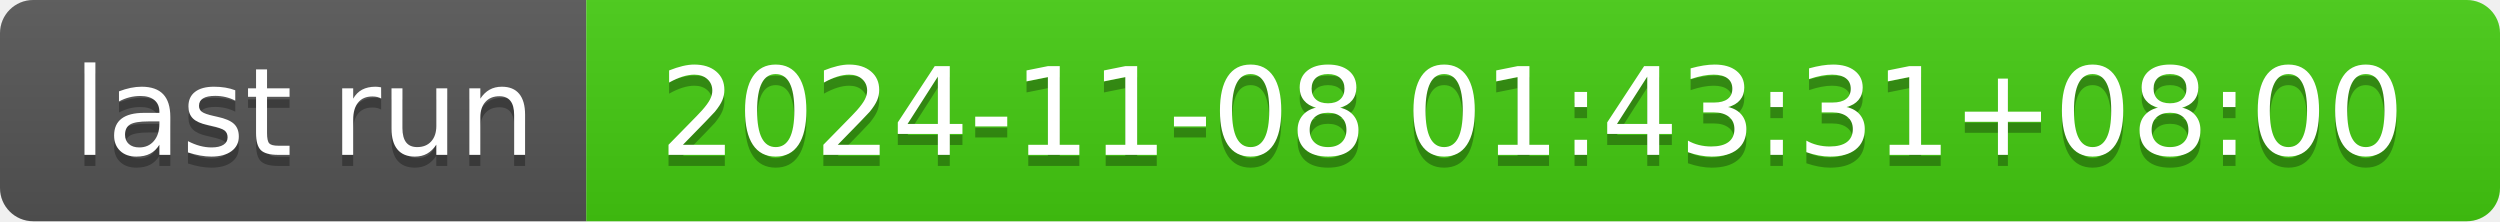
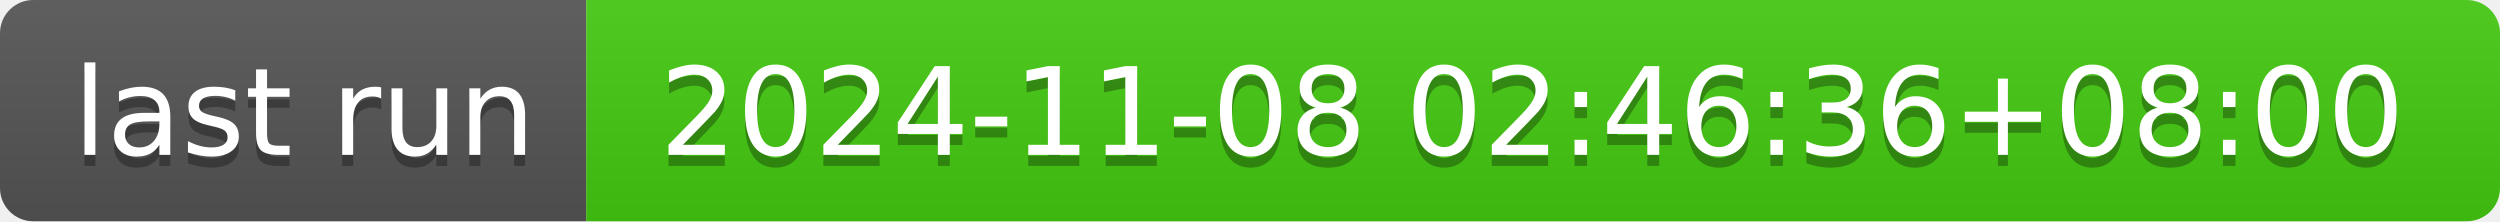
- <svg xmlns="http://www.w3.org/2000/svg" width="226" height="20" role="img" aria-label="last run: 2024-11-08 01:43:31+08:00">
+ <svg xmlns="http://www.w3.org/2000/svg" width="226" height="20" role="img" aria-label="last run: 2024-11-08 02:46:36+08:00">
  <linearGradient id="s" x2="0" y2="100%">
    <stop offset="0" stop-color="#bbb" stop-opacity=".1" />
    <stop offset="1" stop-opacity=".1" />
  </linearGradient>
  <clipPath id="r">
    <rect width="226" height="20" rx="3" fill="#fff" />
  </clipPath>
  <g clip-path="url(#r)">
    <rect width="53" height="20" fill="#555" />
    <rect x="53" width="173" height="20" fill="#4c1" />
    <rect width="226" height="20" fill="url(#s)" />
  </g>
  <g fill="#fff" text-anchor="middle" font-family="Verdana,Geneva,DejaVu Sans,sans-serif" text-rendering="geometricPrecision" font-size="110">
    <text aria-hidden="true" x="275" y="150" fill="#010101" fill-opacity=".3" transform="scale(.1)" textLength="430">last run</text>
    <text x="275" y="140" transform="scale(.1)" fill="#fff" textLength="430">last run</text>
-     <text aria-hidden="true" x="1385" y="150" fill="#010101" fill-opacity=".3" transform="scale(.1)" textLength="1630">2024-11-08 01:43:31+08:00</text>
-     <text x="1385" y="140" transform="scale(.1)" fill="#fff" textLength="1630">2024-11-08 01:43:31+08:00</text>
+     <text aria-hidden="true" x="1385" y="150" fill="#010101" fill-opacity=".3" transform="scale(.1)" textLength="1630">2024-11-08 02:46:36+08:00</text>
+     <text x="1385" y="140" transform="scale(.1)" fill="#fff" textLength="1630">2024-11-08 02:46:36+08:00</text>
  </g>
</svg>
